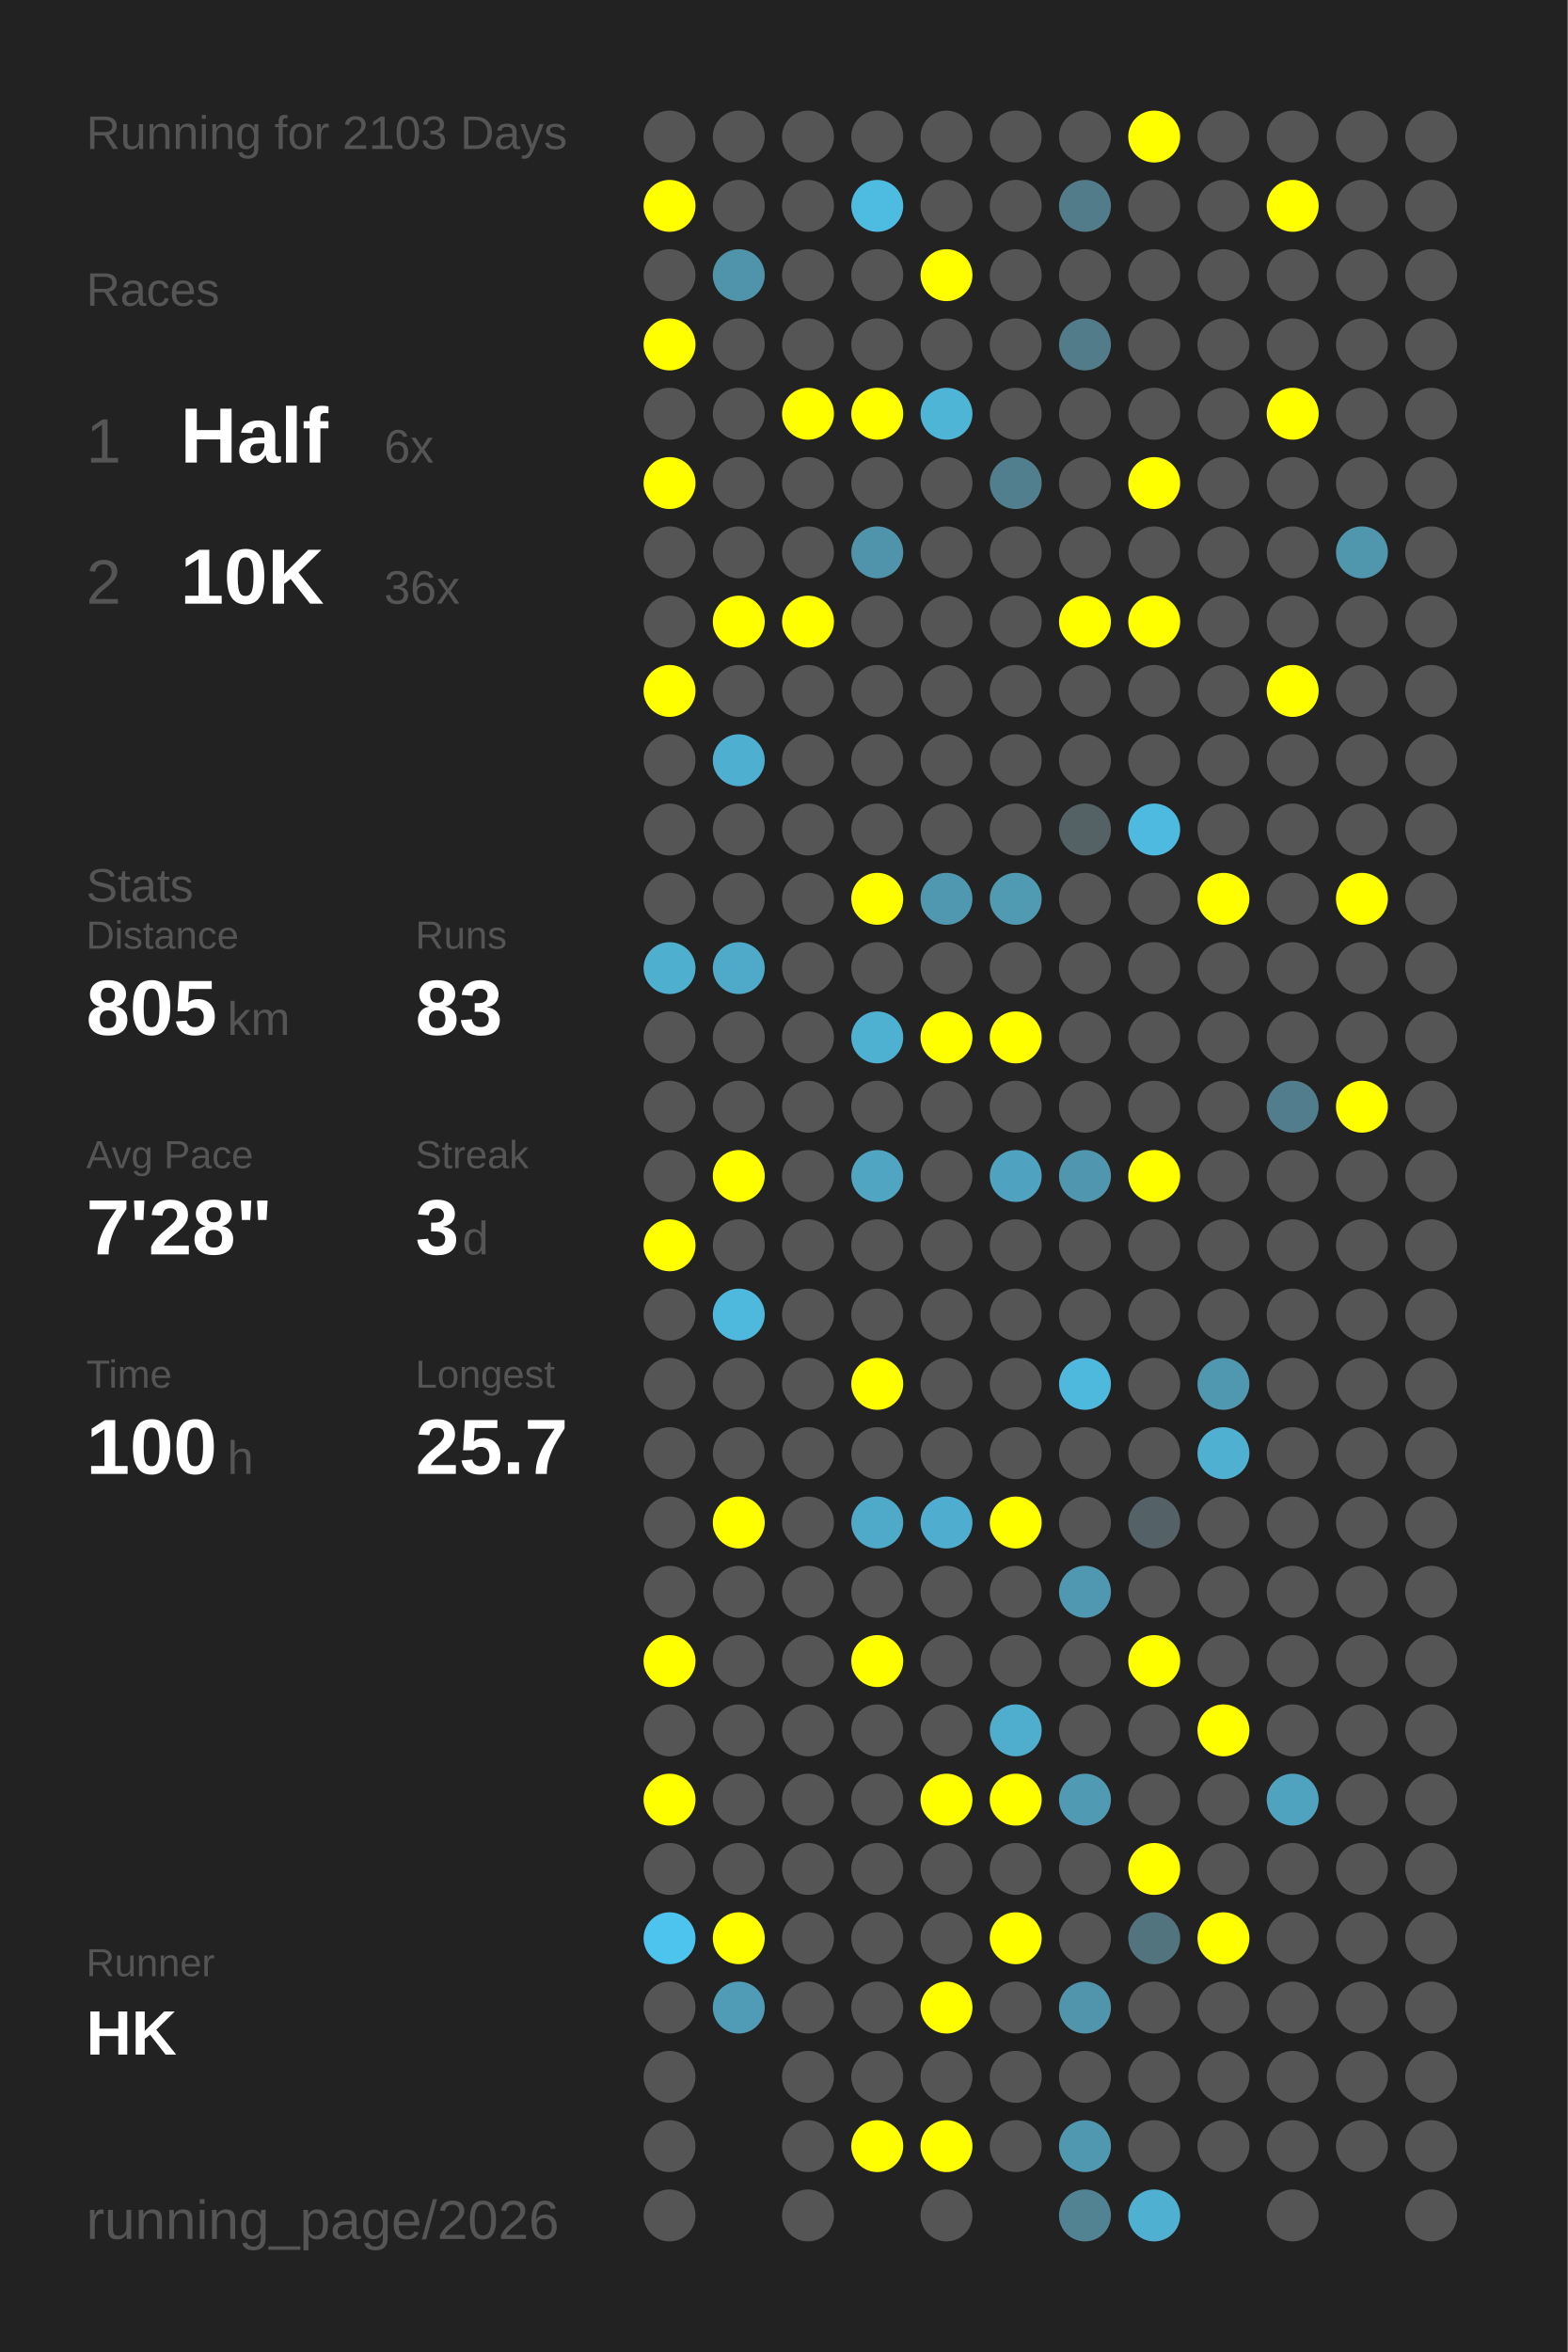
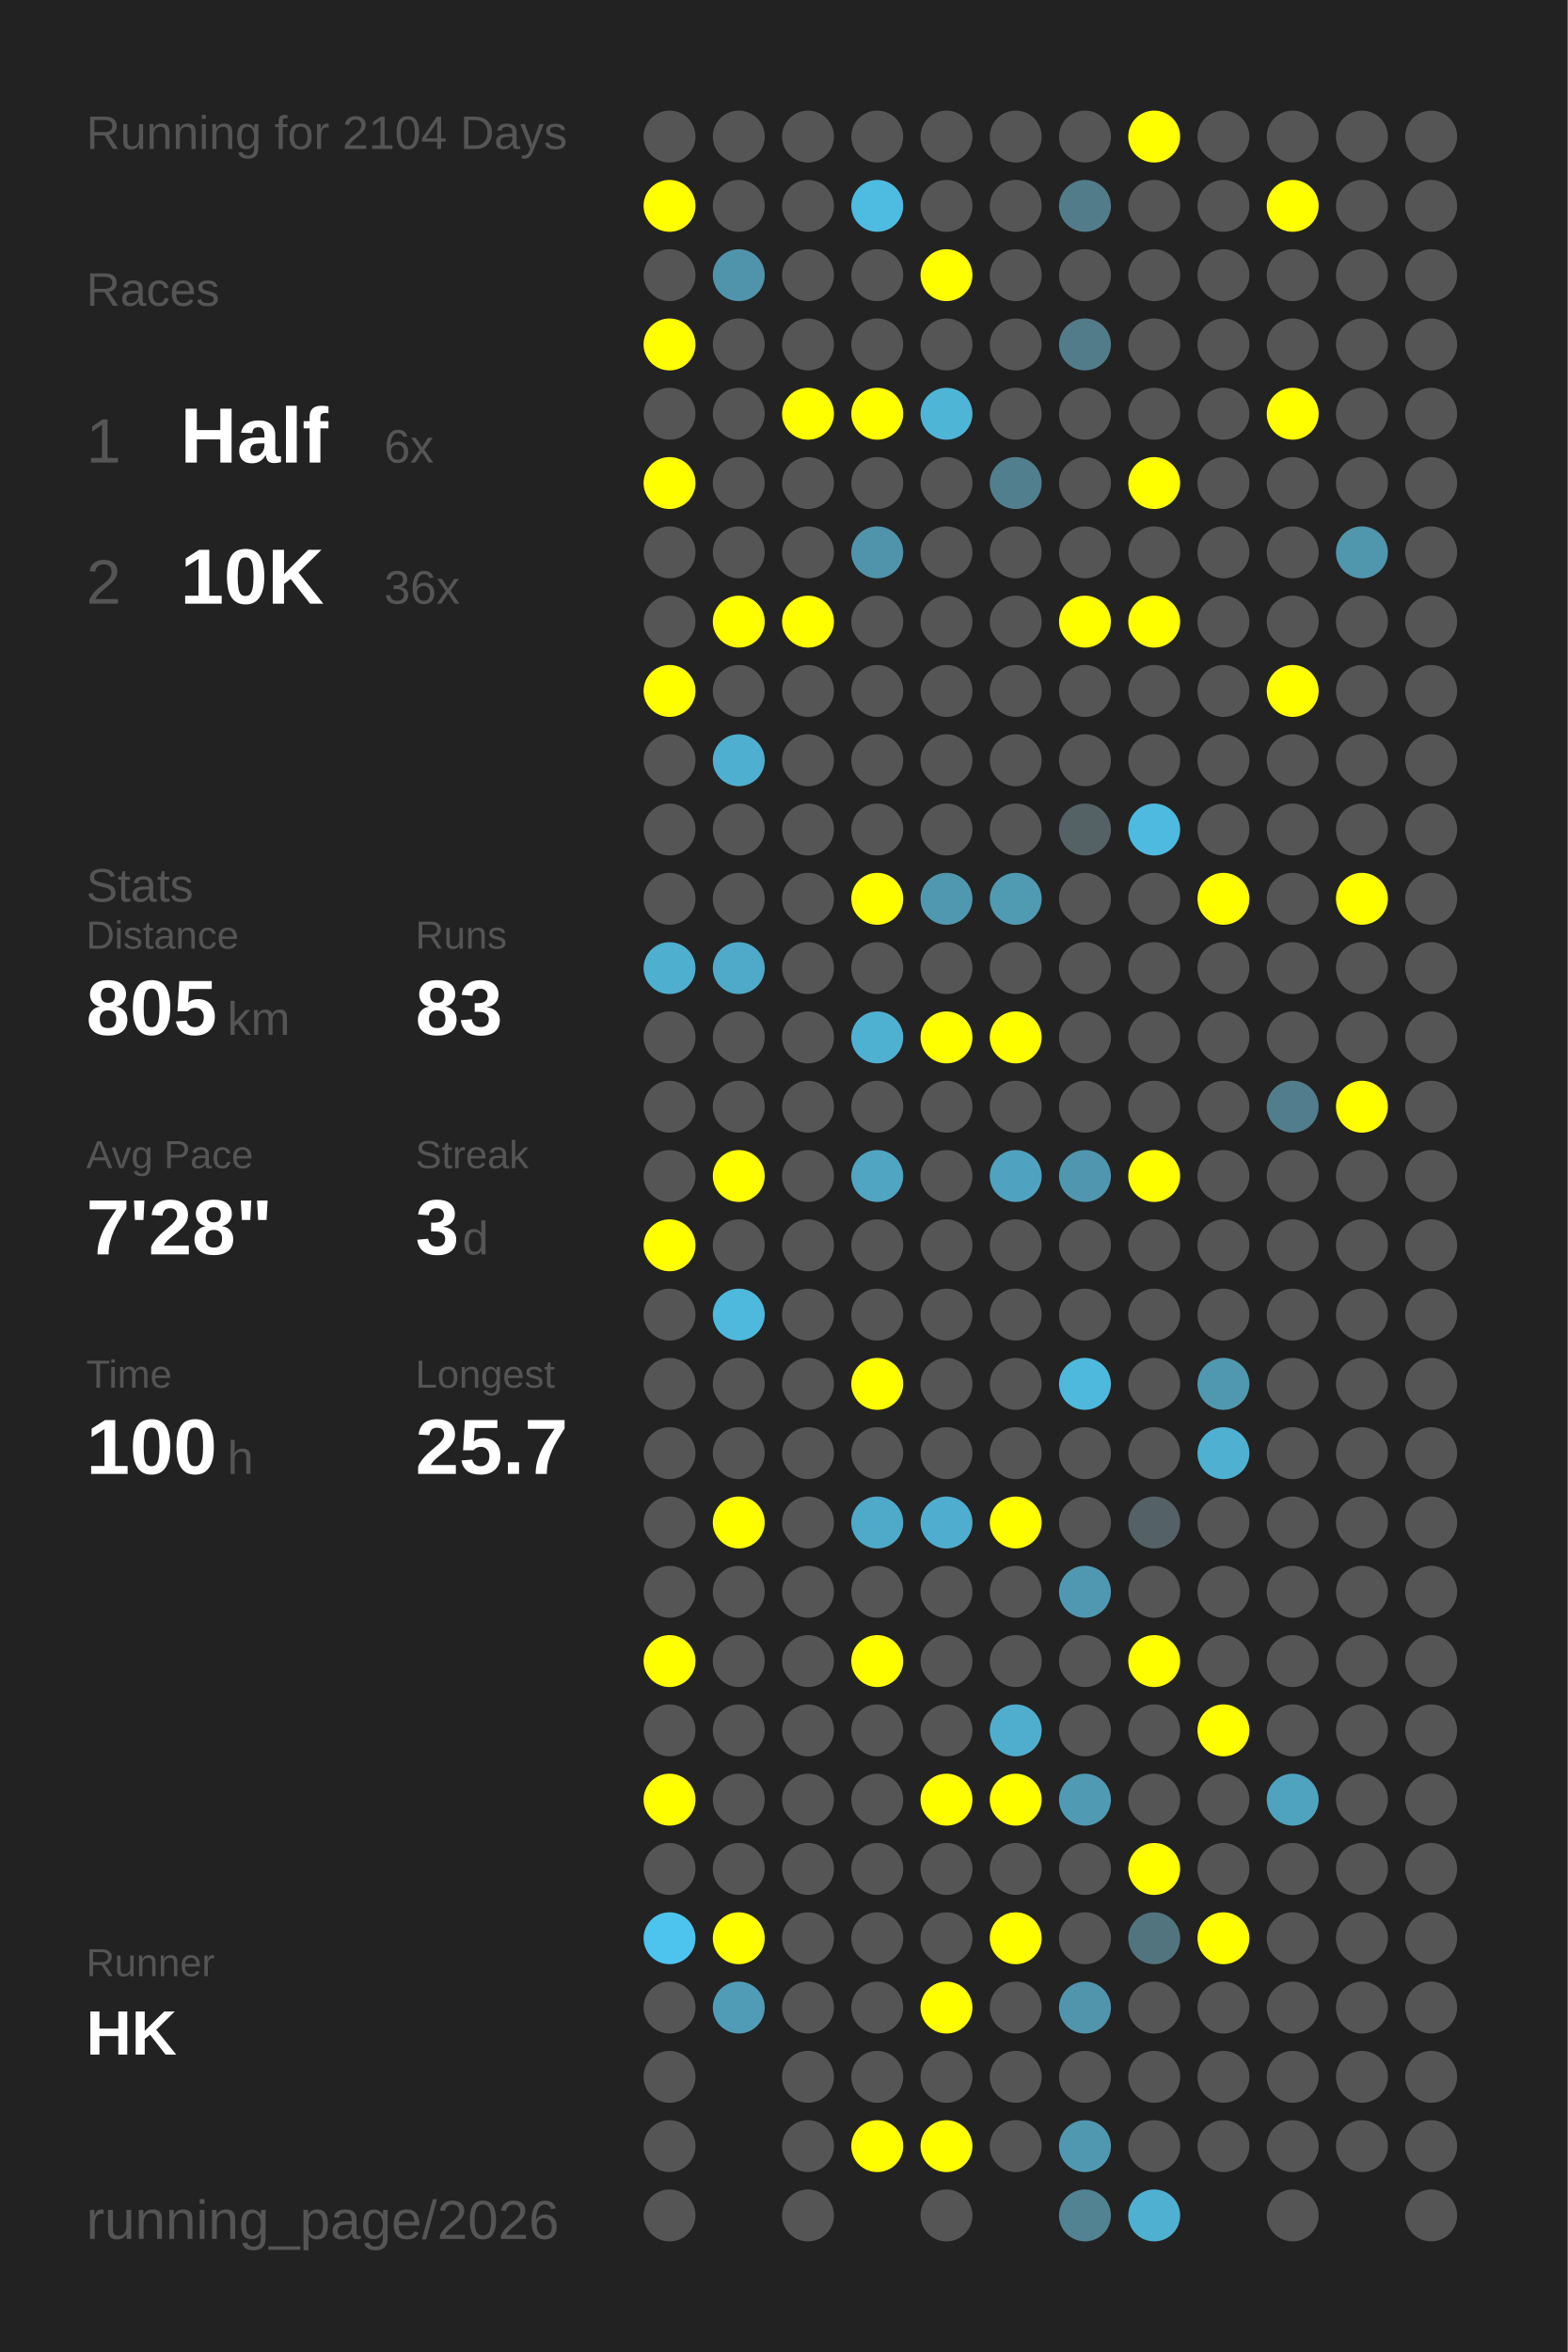
<svg xmlns="http://www.w3.org/2000/svg" baseProfile="full" height="300mm" version="1.1" viewBox="0,0,200,300" width="200mm">
  <defs />
  <rect fill="#222222" height="300" width="200" x="0" y="0" />
-   <text fill="#555555" style="font-size:6px; font-family:Arial;" x="11" y="19">Running for 2103 Days</text>
+   <text fill="#555555" style="font-size:6px; font-family:Arial;" x="11" y="19">Running for 2104 Days</text>
  <text fill="#555555" style="font-size:6px; font-family:Arial;" x="11" y="39">Races</text>
  <text fill="#555555" style="font-size:8px; font-family:Arial;" x="11" y="59">1</text>
  <text fill="#FFFFFF" style="font-size:10px; font-family:Arial; font-weight:bold;" x="23" y="59">Half</text>
  <text fill="#555555" style="font-size:6px; font-family:Arial;" x="49" y="59">6x</text>
  <text fill="#555555" style="font-size:8px; font-family:Arial;" x="11" y="77">2</text>
  <text fill="#FFFFFF" style="font-size:10px; font-family:Arial; font-weight:bold;" x="23" y="77">10K</text>
  <text fill="#555555" style="font-size:6px; font-family:Arial;" x="49" y="77">36x</text>
  <text fill="#555555" style="font-size:6px; font-family:Arial;" x="11" y="115">Stats</text>
  <text fill="#555555" style="font-size:5px; font-family:Arial;" x="11" y="121">Distance</text>
  <text fill="#FFFFFF" style="font-size:10px; font-family:Arial; font-weight:bold;" x="11" y="132">805</text>
  <text fill="#555555" style="font-size:6px; font-family:Arial;" x="29" y="132">km</text>
  <text fill="#555555" style="font-size:5px; font-family:Arial;" x="53" y="121">Runs</text>
  <text fill="#FFFFFF" style="font-size:10px; font-family:Arial; font-weight:bold;" x="53" y="132">83</text>
  <text fill="#555555" style="font-size:5px; font-family:Arial;" x="11" y="149">Avg Pace</text>
  <text fill="#FFFFFF" style="font-size:10px; font-family:Arial; font-weight:bold;" x="11" y="160">7'28"</text>
  <text fill="#555555" style="font-size:5px; font-family:Arial;" x="53" y="149">Streak</text>
  <text fill="#FFFFFF" style="font-size:10px; font-family:Arial; font-weight:bold;" x="53" y="160">3</text>
  <text fill="#555555" style="font-size:6px; font-family:Arial;" x="59" y="160">d</text>
  <text fill="#555555" style="font-size:5px; font-family:Arial;" x="11" y="177">Time</text>
  <text fill="#FFFFFF" style="font-size:10px; font-family:Arial; font-weight:bold;" x="11" y="188">100</text>
  <text fill="#555555" style="font-size:6px; font-family:Arial;" x="29" y="188">h</text>
  <text fill="#555555" style="font-size:5px; font-family:Arial;" x="53" y="177">Longest</text>
  <text fill="#FFFFFF" style="font-size:10px; font-family:Arial; font-weight:bold;" x="53" y="188">25.7</text>
  <text fill="#555555" style="font-size:5px; font-family:Arial;" x="11" y="252.065">Runner</text>
  <text fill="#FFFFFF" style="font-size:8px; font-family:Arial; font-weight:bold;" x="11" y="262.065">HK</text>
  <text fill="#555555" style="font-size:7px; font-family:Arial;" x="11" y="285.581">running_page/2026</text>
  <circle cx="85.417" cy="17.419" fill="#555555" r="3.312" />
  <circle cx="85.417" cy="26.258" fill="#FFFF00" r="3.312" />
  <circle cx="85.417" cy="35.097" fill="#555555" r="3.312" />
  <circle cx="85.417" cy="43.935" fill="#FFFF00" r="3.312" />
  <circle cx="85.417" cy="52.774" fill="#555555" r="3.312" />
  <circle cx="85.417" cy="61.613" fill="#FFFF00" r="3.312" />
  <circle cx="85.417" cy="70.452" fill="#555555" r="3.312" />
  <circle cx="85.417" cy="79.29" fill="#555555" r="3.312" />
  <circle cx="85.417" cy="88.129" fill="#FFFF00" r="3.312" />
  <circle cx="85.417" cy="96.968" fill="#555555" r="3.312" />
  <circle cx="85.417" cy="105.806" fill="#555555" r="3.312" />
  <circle cx="85.417" cy="114.645" fill="#555555" r="3.312" />
  <circle cx="85.417" cy="123.484" fill="#4fafcf" r="3.312" />
  <circle cx="85.417" cy="132.323" fill="#555555" r="3.312" />
  <circle cx="85.417" cy="141.161" fill="#555555" r="3.312" />
  <circle cx="85.417" cy="150" fill="#555555" r="3.312" />
  <circle cx="85.417" cy="158.839" fill="#FFFF00" r="3.312" />
  <circle cx="85.417" cy="167.677" fill="#555555" r="3.312" />
  <circle cx="85.417" cy="176.516" fill="#555555" r="3.312" />
  <circle cx="85.417" cy="185.355" fill="#555555" r="3.312" />
  <circle cx="85.417" cy="194.194" fill="#555555" r="3.312" />
  <circle cx="85.417" cy="203.032" fill="#555555" r="3.312" />
  <circle cx="85.417" cy="211.871" fill="#FFFF00" r="3.312" />
  <circle cx="85.417" cy="220.71" fill="#555555" r="3.312" />
  <circle cx="85.417" cy="229.548" fill="#FFFF00" r="3.312" />
  <circle cx="85.417" cy="238.387" fill="#555555" r="3.312" />
  <circle cx="85.417" cy="247.226" fill="#4dc4ed" r="3.312" />
  <circle cx="85.417" cy="256.065" fill="#555555" r="3.312" />
  <circle cx="85.417" cy="264.903" fill="#555555" r="3.312" />
  <circle cx="85.417" cy="273.742" fill="#555555" r="3.312" />
  <circle cx="85.417" cy="282.581" fill="#555555" r="3.312" />
  <circle cx="94.25" cy="17.419" fill="#555555" r="3.312" />
  <circle cx="94.25" cy="26.258" fill="#555555" r="3.312" />
  <circle cx="94.25" cy="35.097" fill="#5094ab" r="3.312" />
  <circle cx="94.25" cy="43.935" fill="#555555" r="3.312" />
  <circle cx="94.25" cy="52.774" fill="#555555" r="3.312" />
  <circle cx="94.25" cy="61.613" fill="#555555" r="3.312" />
  <circle cx="94.25" cy="70.452" fill="#555555" r="3.312" />
  <circle cx="94.25" cy="79.29" fill="#FFFF00" r="3.312" />
  <circle cx="94.25" cy="88.129" fill="#555555" r="3.312" />
  <circle cx="94.25" cy="96.968" fill="#4fafd0" r="3.312" />
  <circle cx="94.25" cy="105.806" fill="#555555" r="3.312" />
  <circle cx="94.25" cy="114.645" fill="#555555" r="3.312" />
  <circle cx="94.25" cy="123.484" fill="#4fa9c8" r="3.312" />
  <circle cx="94.25" cy="132.323" fill="#555555" r="3.312" />
  <circle cx="94.25" cy="141.161" fill="#555555" r="3.312" />
  <circle cx="94.25" cy="150" fill="#FFFF00" r="3.312" />
  <circle cx="94.25" cy="158.839" fill="#555555" r="3.312" />
  <circle cx="94.25" cy="167.677" fill="#4eb9dd" r="3.312" />
  <circle cx="94.25" cy="176.516" fill="#555555" r="3.312" />
  <circle cx="94.25" cy="185.355" fill="#555555" r="3.312" />
  <circle cx="94.25" cy="194.194" fill="#FFFF00" r="3.312" />
  <circle cx="94.25" cy="203.032" fill="#555555" r="3.312" />
  <circle cx="94.25" cy="211.871" fill="#555555" r="3.312" />
  <circle cx="94.25" cy="220.71" fill="#555555" r="3.312" />
  <circle cx="94.25" cy="229.548" fill="#555555" r="3.312" />
  <circle cx="94.25" cy="238.387" fill="#555555" r="3.312" />
  <circle cx="94.25" cy="247.226" fill="#FFFF00" r="3.312" />
  <circle cx="94.25" cy="256.065" fill="#509cb6" r="3.312" />
  <circle cx="103.083" cy="17.419" fill="#555555" r="3.312" />
  <circle cx="103.083" cy="26.258" fill="#555555" r="3.312" />
  <circle cx="103.083" cy="35.097" fill="#555555" r="3.312" />
  <circle cx="103.083" cy="43.935" fill="#555555" r="3.312" />
  <circle cx="103.083" cy="52.774" fill="#FFFF00" r="3.312" />
  <circle cx="103.083" cy="61.613" fill="#555555" r="3.312" />
  <circle cx="103.083" cy="70.452" fill="#555555" r="3.312" />
  <circle cx="103.083" cy="79.29" fill="#FFFF00" r="3.312" />
  <circle cx="103.083" cy="88.129" fill="#555555" r="3.312" />
  <circle cx="103.083" cy="96.968" fill="#555555" r="3.312" />
  <circle cx="103.083" cy="105.806" fill="#555555" r="3.312" />
  <circle cx="103.083" cy="114.645" fill="#555555" r="3.312" />
  <circle cx="103.083" cy="123.484" fill="#555555" r="3.312" />
  <circle cx="103.083" cy="132.323" fill="#555555" r="3.312" />
  <circle cx="103.083" cy="141.161" fill="#555555" r="3.312" />
  <circle cx="103.083" cy="150" fill="#555555" r="3.312" />
  <circle cx="103.083" cy="158.839" fill="#555555" r="3.312" />
  <circle cx="103.083" cy="167.677" fill="#555555" r="3.312" />
  <circle cx="103.083" cy="176.516" fill="#555555" r="3.312" />
  <circle cx="103.083" cy="185.355" fill="#555555" r="3.312" />
  <circle cx="103.083" cy="194.194" fill="#555555" r="3.312" />
  <circle cx="103.083" cy="203.032" fill="#555555" r="3.312" />
  <circle cx="103.083" cy="211.871" fill="#555555" r="3.312" />
  <circle cx="103.083" cy="220.71" fill="#555555" r="3.312" />
  <circle cx="103.083" cy="229.548" fill="#555555" r="3.312" />
  <circle cx="103.083" cy="238.387" fill="#555555" r="3.312" />
  <circle cx="103.083" cy="247.226" fill="#555555" r="3.312" />
  <circle cx="103.083" cy="256.065" fill="#555555" r="3.312" />
  <circle cx="103.083" cy="264.903" fill="#555555" r="3.312" />
  <circle cx="103.083" cy="273.742" fill="#555555" r="3.312" />
  <circle cx="103.083" cy="282.581" fill="#555555" r="3.312" />
  <circle cx="111.917" cy="17.419" fill="#555555" r="3.312" />
  <circle cx="111.917" cy="26.258" fill="#4ebbe0" r="3.312" />
  <circle cx="111.917" cy="35.097" fill="#555555" r="3.312" />
  <circle cx="111.917" cy="43.935" fill="#555555" r="3.312" />
  <circle cx="111.917" cy="52.774" fill="#FFFF00" r="3.312" />
  <circle cx="111.917" cy="61.613" fill="#555555" r="3.312" />
  <circle cx="111.917" cy="70.452" fill="#5094ab" r="3.312" />
  <circle cx="111.917" cy="79.29" fill="#555555" r="3.312" />
  <circle cx="111.917" cy="88.129" fill="#555555" r="3.312" />
  <circle cx="111.917" cy="96.968" fill="#555555" r="3.312" />
  <circle cx="111.917" cy="105.806" fill="#555555" r="3.312" />
  <circle cx="111.917" cy="114.645" fill="#FFFF00" r="3.312" />
  <circle cx="111.917" cy="123.484" fill="#555555" r="3.312" />
  <circle cx="111.917" cy="132.323" fill="#4fb1d2" r="3.312" />
  <circle cx="111.917" cy="141.161" fill="#555555" r="3.312" />
  <circle cx="111.917" cy="150" fill="#4fa5c2" r="3.312" />
  <circle cx="111.917" cy="158.839" fill="#555555" r="3.312" />
  <circle cx="111.917" cy="167.677" fill="#555555" r="3.312" />
  <circle cx="111.917" cy="176.516" fill="#FFFF00" r="3.312" />
  <circle cx="111.917" cy="185.355" fill="#555555" r="3.312" />
  <circle cx="111.917" cy="194.194" fill="#4faac9" r="3.312" />
  <circle cx="111.917" cy="203.032" fill="#555555" r="3.312" />
  <circle cx="111.917" cy="211.871" fill="#FFFF00" r="3.312" />
  <circle cx="111.917" cy="220.71" fill="#555555" r="3.312" />
  <circle cx="111.917" cy="229.548" fill="#555555" r="3.312" />
  <circle cx="111.917" cy="238.387" fill="#555555" r="3.312" />
  <circle cx="111.917" cy="247.226" fill="#555555" r="3.312" />
  <circle cx="111.917" cy="256.065" fill="#555555" r="3.312" />
  <circle cx="111.917" cy="264.903" fill="#555555" r="3.312" />
  <circle cx="111.917" cy="273.742" fill="#FFFF00" r="3.312" />
  <circle cx="120.75" cy="17.419" fill="#555555" r="3.312" />
  <circle cx="120.75" cy="26.258" fill="#555555" r="3.312" />
  <circle cx="120.75" cy="35.097" fill="#FFFF00" r="3.312" />
  <circle cx="120.75" cy="43.935" fill="#555555" r="3.312" />
  <circle cx="120.75" cy="52.774" fill="#4eb5d7" r="3.312" />
  <circle cx="120.75" cy="61.613" fill="#555555" r="3.312" />
  <circle cx="120.75" cy="70.452" fill="#555555" r="3.312" />
  <circle cx="120.75" cy="79.29" fill="#555555" r="3.312" />
  <circle cx="120.75" cy="88.129" fill="#555555" r="3.312" />
  <circle cx="120.75" cy="96.968" fill="#555555" r="3.312" />
  <circle cx="120.75" cy="105.806" fill="#555555" r="3.312" />
  <circle cx="120.75" cy="114.645" fill="#5098b0" r="3.312" />
  <circle cx="120.75" cy="123.484" fill="#555555" r="3.312" />
  <circle cx="120.75" cy="132.323" fill="#FFFF00" r="3.312" />
  <circle cx="120.75" cy="141.161" fill="#555555" r="3.312" />
  <circle cx="120.75" cy="150" fill="#555555" r="3.312" />
  <circle cx="120.75" cy="158.839" fill="#555555" r="3.312" />
  <circle cx="120.75" cy="167.677" fill="#555555" r="3.312" />
  <circle cx="120.75" cy="176.516" fill="#555555" r="3.312" />
  <circle cx="120.75" cy="185.355" fill="#555555" r="3.312" />
  <circle cx="120.75" cy="194.194" fill="#4faecf" r="3.312" />
  <circle cx="120.75" cy="203.032" fill="#555555" r="3.312" />
  <circle cx="120.75" cy="211.871" fill="#555555" r="3.312" />
  <circle cx="120.75" cy="220.71" fill="#555555" r="3.312" />
  <circle cx="120.75" cy="229.548" fill="#FFFF00" r="3.312" />
  <circle cx="120.75" cy="238.387" fill="#555555" r="3.312" />
  <circle cx="120.75" cy="247.226" fill="#555555" r="3.312" />
  <circle cx="120.75" cy="256.065" fill="#FFFF00" r="3.312" />
  <circle cx="120.75" cy="264.903" fill="#555555" r="3.312" />
  <circle cx="120.75" cy="273.742" fill="#FFFF00" r="3.312" />
  <circle cx="120.75" cy="282.581" fill="#555555" r="3.312" />
  <circle cx="129.583" cy="17.419" fill="#555555" r="3.312" />
  <circle cx="129.583" cy="26.258" fill="#555555" r="3.312" />
  <circle cx="129.583" cy="35.097" fill="#555555" r="3.312" />
  <circle cx="129.583" cy="43.935" fill="#555555" r="3.312" />
  <circle cx="129.583" cy="52.774" fill="#555555" r="3.312" />
  <circle cx="129.583" cy="61.613" fill="#527f8e" r="3.312" />
  <circle cx="129.583" cy="70.452" fill="#555555" r="3.312" />
  <circle cx="129.583" cy="79.29" fill="#555555" r="3.312" />
  <circle cx="129.583" cy="88.129" fill="#555555" r="3.312" />
  <circle cx="129.583" cy="96.968" fill="#555555" r="3.312" />
  <circle cx="129.583" cy="105.806" fill="#555555" r="3.312" />
  <circle cx="129.583" cy="114.645" fill="#509ab2" r="3.312" />
  <circle cx="129.583" cy="123.484" fill="#555555" r="3.312" />
  <circle cx="129.583" cy="132.323" fill="#FFFF00" r="3.312" />
  <circle cx="129.583" cy="141.161" fill="#555555" r="3.312" />
  <circle cx="129.583" cy="150" fill="#4fa3c0" r="3.312" />
  <circle cx="129.583" cy="158.839" fill="#555555" r="3.312" />
  <circle cx="129.583" cy="167.677" fill="#555555" r="3.312" />
  <circle cx="129.583" cy="176.516" fill="#555555" r="3.312" />
  <circle cx="129.583" cy="185.355" fill="#555555" r="3.312" />
  <circle cx="129.583" cy="194.194" fill="#FFFF00" r="3.312" />
  <circle cx="129.583" cy="203.032" fill="#555555" r="3.312" />
  <circle cx="129.583" cy="211.871" fill="#555555" r="3.312" />
  <circle cx="129.583" cy="220.71" fill="#4faece" r="3.312" />
  <circle cx="129.583" cy="229.548" fill="#FFFF00" r="3.312" />
  <circle cx="129.583" cy="238.387" fill="#555555" r="3.312" />
  <circle cx="129.583" cy="247.226" fill="#FFFF00" r="3.312" />
  <circle cx="129.583" cy="256.065" fill="#555555" r="3.312" />
  <circle cx="129.583" cy="264.903" fill="#555555" r="3.312" />
  <circle cx="129.583" cy="273.742" fill="#555555" r="3.312" />
  <circle cx="138.417" cy="17.419" fill="#555555" r="3.312" />
  <circle cx="138.417" cy="26.258" fill="#527c8a" r="3.312" />
  <circle cx="138.417" cy="35.097" fill="#555555" r="3.312" />
  <circle cx="138.417" cy="43.935" fill="#527c8a" r="3.312" />
  <circle cx="138.417" cy="52.774" fill="#555555" r="3.312" />
  <circle cx="138.417" cy="61.613" fill="#555555" r="3.312" />
  <circle cx="138.417" cy="70.452" fill="#555555" r="3.312" />
  <circle cx="138.417" cy="79.29" fill="#FFFF00" r="3.312" />
  <circle cx="138.417" cy="88.129" fill="#555555" r="3.312" />
  <circle cx="138.417" cy="96.968" fill="#555555" r="3.312" />
  <circle cx="138.417" cy="105.806" fill="#546266" r="3.312" />
  <circle cx="138.417" cy="114.645" fill="#555555" r="3.312" />
  <circle cx="138.417" cy="123.484" fill="#555555" r="3.312" />
  <circle cx="138.417" cy="132.323" fill="#555555" r="3.312" />
  <circle cx="138.417" cy="141.161" fill="#555555" r="3.312" />
  <circle cx="138.417" cy="150" fill="#5096ae" r="3.312" />
  <circle cx="138.417" cy="158.839" fill="#555555" r="3.312" />
  <circle cx="138.417" cy="167.677" fill="#555555" r="3.312" />
  <circle cx="138.417" cy="176.516" fill="#4eb9dd" r="3.312" />
  <circle cx="138.417" cy="185.355" fill="#555555" r="3.312" />
  <circle cx="138.417" cy="194.194" fill="#555555" r="3.312" />
  <circle cx="138.417" cy="203.032" fill="#5098b1" r="3.312" />
  <circle cx="138.417" cy="211.871" fill="#555555" r="3.312" />
  <circle cx="138.417" cy="220.71" fill="#555555" r="3.312" />
  <circle cx="138.417" cy="229.548" fill="#509ab3" r="3.312" />
  <circle cx="138.417" cy="238.387" fill="#555555" r="3.312" />
  <circle cx="138.417" cy="247.226" fill="#555555" r="3.312" />
  <circle cx="138.417" cy="256.065" fill="#5095ac" r="3.312" />
  <circle cx="138.417" cy="264.903" fill="#555555" r="3.312" />
  <circle cx="138.417" cy="273.742" fill="#5098b0" r="3.312" />
  <circle cx="138.417" cy="282.581" fill="#528393" r="3.312" />
  <circle cx="147.25" cy="17.419" fill="#FFFF00" r="3.312" />
  <circle cx="147.25" cy="26.258" fill="#555555" r="3.312" />
  <circle cx="147.25" cy="35.097" fill="#555555" r="3.312" />
  <circle cx="147.25" cy="43.935" fill="#555555" r="3.312" />
  <circle cx="147.25" cy="52.774" fill="#555555" r="3.312" />
  <circle cx="147.25" cy="61.613" fill="#FFFF00" r="3.312" />
  <circle cx="147.25" cy="70.452" fill="#555555" r="3.312" />
  <circle cx="147.25" cy="79.29" fill="#FFFF00" r="3.312" />
  <circle cx="147.25" cy="88.129" fill="#555555" r="3.312" />
  <circle cx="147.25" cy="96.968" fill="#555555" r="3.312" />
  <circle cx="147.25" cy="105.806" fill="#4ebadf" r="3.312" />
  <circle cx="147.25" cy="114.645" fill="#555555" r="3.312" />
  <circle cx="147.25" cy="123.484" fill="#555555" r="3.312" />
  <circle cx="147.25" cy="132.323" fill="#555555" r="3.312" />
  <circle cx="147.25" cy="141.161" fill="#555555" r="3.312" />
  <circle cx="147.25" cy="150" fill="#FFFF00" r="3.312" />
  <circle cx="147.25" cy="158.839" fill="#555555" r="3.312" />
  <circle cx="147.25" cy="167.677" fill="#555555" r="3.312" />
  <circle cx="147.25" cy="176.516" fill="#555555" r="3.312" />
  <circle cx="147.25" cy="185.355" fill="#555555" r="3.312" />
  <circle cx="147.25" cy="194.194" fill="#546166" r="3.312" />
  <circle cx="147.25" cy="203.032" fill="#555555" r="3.312" />
  <circle cx="147.25" cy="211.871" fill="#FFFF00" r="3.312" />
  <circle cx="147.25" cy="220.71" fill="#555555" r="3.312" />
  <circle cx="147.25" cy="229.548" fill="#555555" r="3.312" />
  <circle cx="147.25" cy="238.387" fill="#FFFF00" r="3.312" />
  <circle cx="147.25" cy="247.226" fill="#52747f" r="3.312" />
  <circle cx="147.25" cy="256.065" fill="#555555" r="3.312" />
  <circle cx="147.25" cy="264.903" fill="#555555" r="3.312" />
  <circle cx="147.25" cy="273.742" fill="#555555" r="3.312" />
  <circle cx="147.25" cy="282.581" fill="#4fb0d2" r="3.312" />
  <circle cx="156.083" cy="17.419" fill="#555555" r="3.312" />
  <circle cx="156.083" cy="26.258" fill="#555555" r="3.312" />
  <circle cx="156.083" cy="35.097" fill="#555555" r="3.312" />
  <circle cx="156.083" cy="43.935" fill="#555555" r="3.312" />
  <circle cx="156.083" cy="52.774" fill="#555555" r="3.312" />
  <circle cx="156.083" cy="61.613" fill="#555555" r="3.312" />
  <circle cx="156.083" cy="70.452" fill="#555555" r="3.312" />
  <circle cx="156.083" cy="79.29" fill="#555555" r="3.312" />
  <circle cx="156.083" cy="88.129" fill="#555555" r="3.312" />
  <circle cx="156.083" cy="96.968" fill="#555555" r="3.312" />
  <circle cx="156.083" cy="105.806" fill="#555555" r="3.312" />
  <circle cx="156.083" cy="114.645" fill="#FFFF00" r="3.312" />
  <circle cx="156.083" cy="123.484" fill="#555555" r="3.312" />
  <circle cx="156.083" cy="132.323" fill="#555555" r="3.312" />
  <circle cx="156.083" cy="141.161" fill="#555555" r="3.312" />
  <circle cx="156.083" cy="150" fill="#555555" r="3.312" />
  <circle cx="156.083" cy="158.839" fill="#555555" r="3.312" />
  <circle cx="156.083" cy="167.677" fill="#555555" r="3.312" />
  <circle cx="156.083" cy="176.516" fill="#5098b0" r="3.312" />
  <circle cx="156.083" cy="185.355" fill="#4fb0d1" r="3.312" />
  <circle cx="156.083" cy="194.194" fill="#555555" r="3.312" />
  <circle cx="156.083" cy="203.032" fill="#555555" r="3.312" />
  <circle cx="156.083" cy="211.871" fill="#555555" r="3.312" />
  <circle cx="156.083" cy="220.71" fill="#FFFF00" r="3.312" />
  <circle cx="156.083" cy="229.548" fill="#555555" r="3.312" />
  <circle cx="156.083" cy="238.387" fill="#555555" r="3.312" />
  <circle cx="156.083" cy="247.226" fill="#FFFF00" r="3.312" />
  <circle cx="156.083" cy="256.065" fill="#555555" r="3.312" />
  <circle cx="156.083" cy="264.903" fill="#555555" r="3.312" />
  <circle cx="156.083" cy="273.742" fill="#555555" r="3.312" />
  <circle cx="164.917" cy="17.419" fill="#555555" r="3.312" />
  <circle cx="164.917" cy="26.258" fill="#FFFF00" r="3.312" />
  <circle cx="164.917" cy="35.097" fill="#555555" r="3.312" />
  <circle cx="164.917" cy="43.935" fill="#555555" r="3.312" />
  <circle cx="164.917" cy="52.774" fill="#FFFF00" r="3.312" />
  <circle cx="164.917" cy="61.613" fill="#555555" r="3.312" />
  <circle cx="164.917" cy="70.452" fill="#555555" r="3.312" />
  <circle cx="164.917" cy="79.29" fill="#555555" r="3.312" />
  <circle cx="164.917" cy="88.129" fill="#FFFF00" r="3.312" />
  <circle cx="164.917" cy="96.968" fill="#555555" r="3.312" />
  <circle cx="164.917" cy="105.806" fill="#555555" r="3.312" />
  <circle cx="164.917" cy="114.645" fill="#555555" r="3.312" />
  <circle cx="164.917" cy="123.484" fill="#555555" r="3.312" />
  <circle cx="164.917" cy="132.323" fill="#555555" r="3.312" />
  <circle cx="164.917" cy="141.161" fill="#527d8c" r="3.312" />
  <circle cx="164.917" cy="150" fill="#555555" r="3.312" />
  <circle cx="164.917" cy="158.839" fill="#555555" r="3.312" />
  <circle cx="164.917" cy="167.677" fill="#555555" r="3.312" />
  <circle cx="164.917" cy="176.516" fill="#555555" r="3.312" />
  <circle cx="164.917" cy="185.355" fill="#555555" r="3.312" />
  <circle cx="164.917" cy="194.194" fill="#555555" r="3.312" />
  <circle cx="164.917" cy="203.032" fill="#555555" r="3.312" />
  <circle cx="164.917" cy="211.871" fill="#555555" r="3.312" />
  <circle cx="164.917" cy="220.71" fill="#555555" r="3.312" />
  <circle cx="164.917" cy="229.548" fill="#4fa3bf" r="3.312" />
  <circle cx="164.917" cy="238.387" fill="#555555" r="3.312" />
  <circle cx="164.917" cy="247.226" fill="#555555" r="3.312" />
  <circle cx="164.917" cy="256.065" fill="#555555" r="3.312" />
  <circle cx="164.917" cy="264.903" fill="#555555" r="3.312" />
  <circle cx="164.917" cy="273.742" fill="#555555" r="3.312" />
  <circle cx="164.917" cy="282.581" fill="#555555" r="3.312" />
  <circle cx="173.75" cy="17.419" fill="#555555" r="3.312" />
  <circle cx="173.75" cy="26.258" fill="#555555" r="3.312" />
  <circle cx="173.75" cy="35.097" fill="#555555" r="3.312" />
  <circle cx="173.75" cy="43.935" fill="#555555" r="3.312" />
  <circle cx="173.75" cy="52.774" fill="#555555" r="3.312" />
  <circle cx="173.75" cy="61.613" fill="#555555" r="3.312" />
  <circle cx="173.75" cy="70.452" fill="#5096ad" r="3.312" />
  <circle cx="173.75" cy="79.29" fill="#555555" r="3.312" />
  <circle cx="173.75" cy="88.129" fill="#555555" r="3.312" />
  <circle cx="173.75" cy="96.968" fill="#555555" r="3.312" />
  <circle cx="173.75" cy="105.806" fill="#555555" r="3.312" />
  <circle cx="173.75" cy="114.645" fill="#FFFF00" r="3.312" />
  <circle cx="173.75" cy="123.484" fill="#555555" r="3.312" />
  <circle cx="173.75" cy="132.323" fill="#555555" r="3.312" />
  <circle cx="173.75" cy="141.161" fill="#FFFF00" r="3.312" />
  <circle cx="173.75" cy="150" fill="#555555" r="3.312" />
  <circle cx="173.75" cy="158.839" fill="#555555" r="3.312" />
  <circle cx="173.75" cy="167.677" fill="#555555" r="3.312" />
  <circle cx="173.75" cy="176.516" fill="#555555" r="3.312" />
  <circle cx="173.75" cy="185.355" fill="#555555" r="3.312" />
  <circle cx="173.75" cy="194.194" fill="#555555" r="3.312" />
  <circle cx="173.75" cy="203.032" fill="#555555" r="3.312" />
  <circle cx="173.75" cy="211.871" fill="#555555" r="3.312" />
  <circle cx="173.75" cy="220.71" fill="#555555" r="3.312" />
  <circle cx="173.75" cy="229.548" fill="#555555" r="3.312" />
  <circle cx="173.75" cy="238.387" fill="#555555" r="3.312" />
  <circle cx="173.75" cy="247.226" fill="#555555" r="3.312" />
  <circle cx="173.75" cy="256.065" fill="#555555" r="3.312" />
  <circle cx="173.75" cy="264.903" fill="#555555" r="3.312" />
  <circle cx="173.75" cy="273.742" fill="#555555" r="3.312" />
  <circle cx="182.583" cy="17.419" fill="#555555" r="3.312" />
  <circle cx="182.583" cy="26.258" fill="#555555" r="3.312" />
  <circle cx="182.583" cy="35.097" fill="#555555" r="3.312" />
  <circle cx="182.583" cy="43.935" fill="#555555" r="3.312" />
  <circle cx="182.583" cy="52.774" fill="#555555" r="3.312" />
  <circle cx="182.583" cy="61.613" fill="#555555" r="3.312" />
  <circle cx="182.583" cy="70.452" fill="#555555" r="3.312" />
  <circle cx="182.583" cy="79.29" fill="#555555" r="3.312" />
  <circle cx="182.583" cy="88.129" fill="#555555" r="3.312" />
  <circle cx="182.583" cy="96.968" fill="#555555" r="3.312" />
  <circle cx="182.583" cy="105.806" fill="#555555" r="3.312" />
  <circle cx="182.583" cy="114.645" fill="#555555" r="3.312" />
  <circle cx="182.583" cy="123.484" fill="#555555" r="3.312" />
  <circle cx="182.583" cy="132.323" fill="#555555" r="3.312" />
  <circle cx="182.583" cy="141.161" fill="#555555" r="3.312" />
  <circle cx="182.583" cy="150" fill="#555555" r="3.312" />
  <circle cx="182.583" cy="158.839" fill="#555555" r="3.312" />
  <circle cx="182.583" cy="167.677" fill="#555555" r="3.312" />
  <circle cx="182.583" cy="176.516" fill="#555555" r="3.312" />
  <circle cx="182.583" cy="185.355" fill="#555555" r="3.312" />
  <circle cx="182.583" cy="194.194" fill="#555555" r="3.312" />
  <circle cx="182.583" cy="203.032" fill="#555555" r="3.312" />
  <circle cx="182.583" cy="211.871" fill="#555555" r="3.312" />
  <circle cx="182.583" cy="220.71" fill="#555555" r="3.312" />
  <circle cx="182.583" cy="229.548" fill="#555555" r="3.312" />
  <circle cx="182.583" cy="238.387" fill="#555555" r="3.312" />
  <circle cx="182.583" cy="247.226" fill="#555555" r="3.312" />
  <circle cx="182.583" cy="256.065" fill="#555555" r="3.312" />
  <circle cx="182.583" cy="264.903" fill="#555555" r="3.312" />
  <circle cx="182.583" cy="273.742" fill="#555555" r="3.312" />
  <circle cx="182.583" cy="282.581" fill="#555555" r="3.312" />
</svg>
